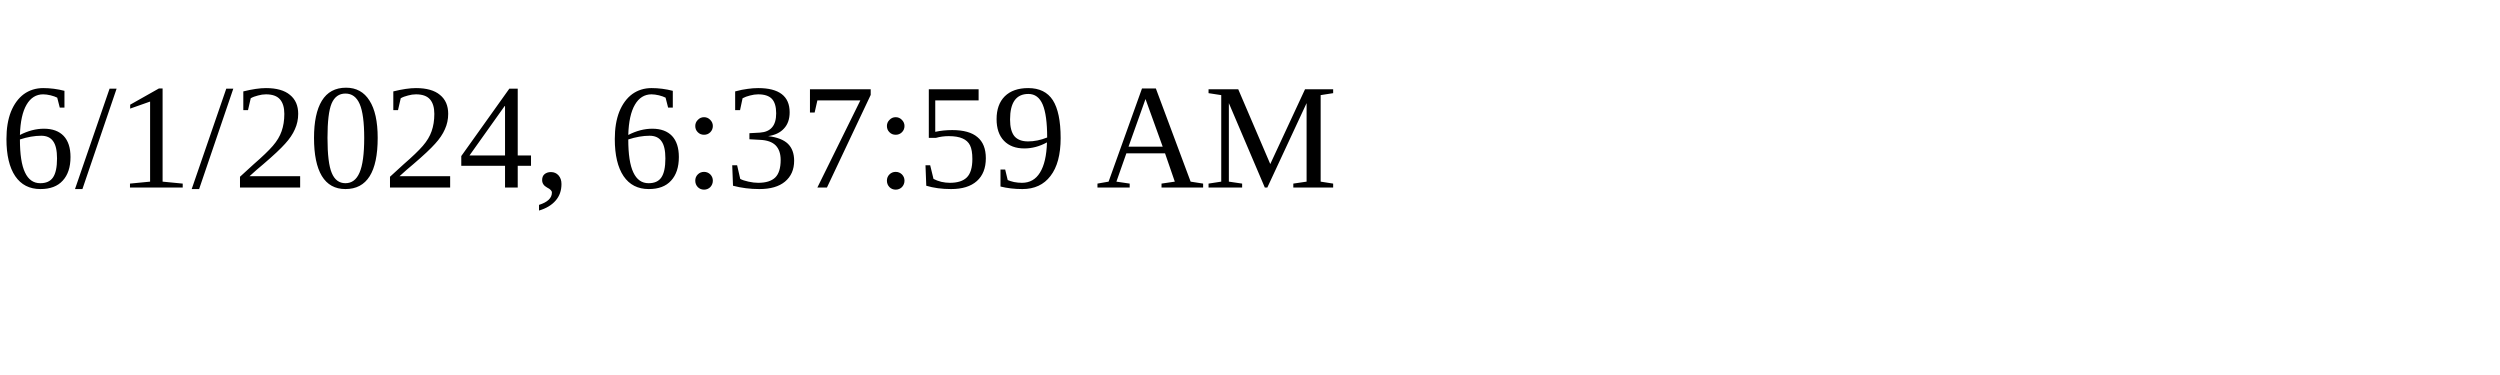
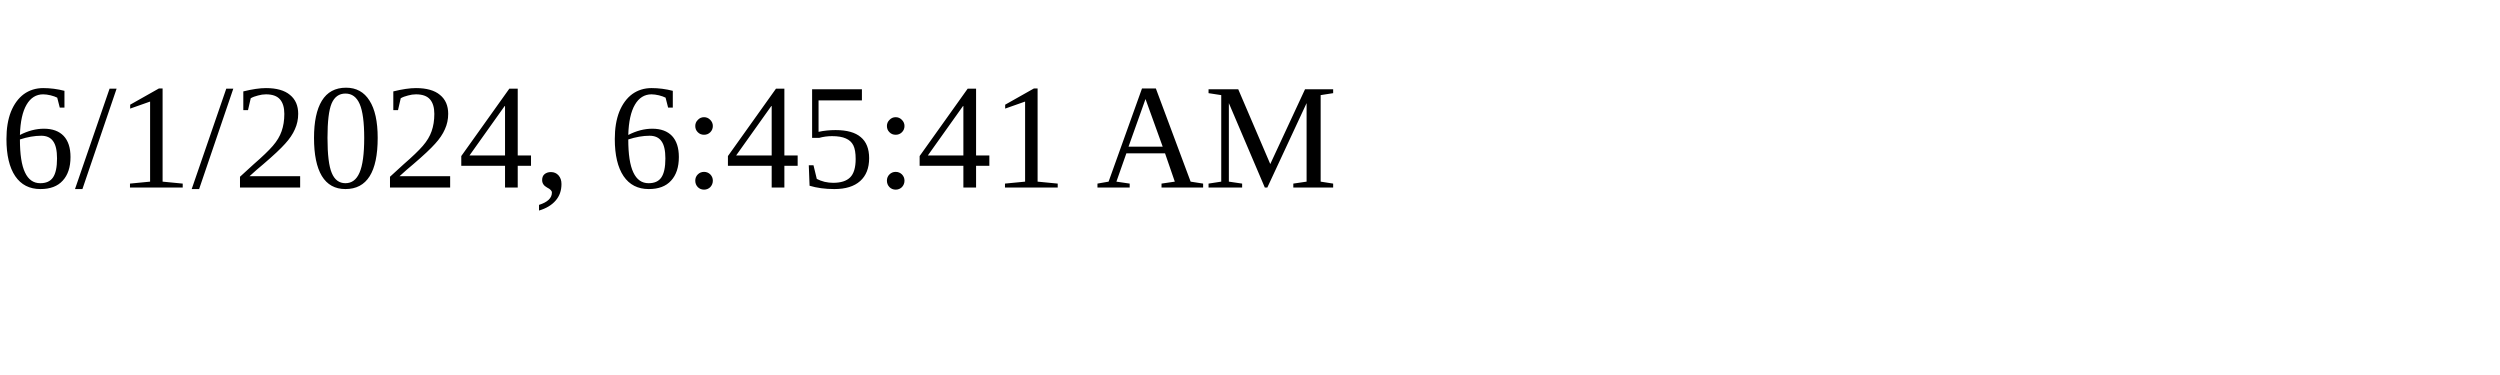
<svg xmlns="http://www.w3.org/2000/svg" height="30" width="200">
-   <text x="0" y="15">6/1/2024, 6:37:59 AM</text>
+   <text x="0" y="15">6/1/2024, 6:45:41 AM</text>
</svg>
